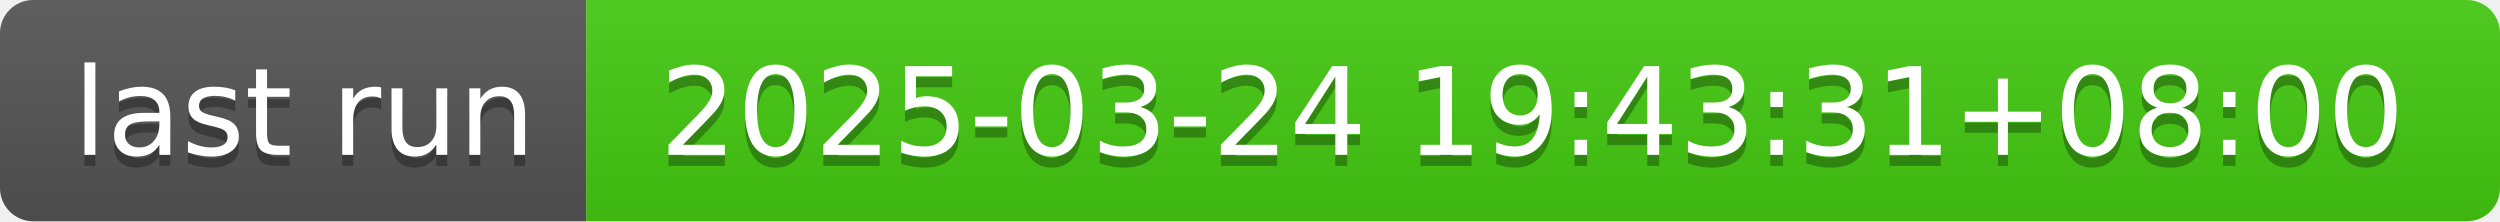
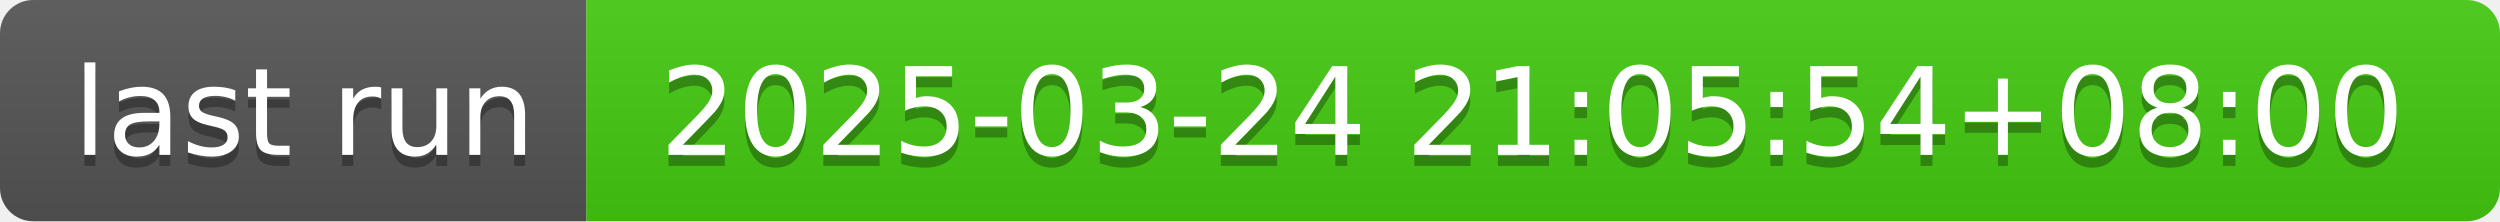
- <svg xmlns="http://www.w3.org/2000/svg" width="226" height="20" role="img" aria-label="last run: 2025-03-24 19:43:31+08:00">
+ <svg xmlns="http://www.w3.org/2000/svg" width="226" height="20" role="img" aria-label="last run: 2025-03-24 21:05:54+08:00">
  <linearGradient id="s" x2="0" y2="100%">
    <stop offset="0" stop-color="#bbb" stop-opacity=".1" />
    <stop offset="1" stop-opacity=".1" />
  </linearGradient>
  <clipPath id="r">
    <rect width="226" height="20" rx="3" fill="#fff" />
  </clipPath>
  <g clip-path="url(#r)">
    <rect width="53" height="20" fill="#555" />
    <rect x="53" width="173" height="20" fill="#4c1" />
    <rect width="226" height="20" fill="url(#s)" />
  </g>
  <g fill="#fff" text-anchor="middle" font-family="Verdana,Geneva,DejaVu Sans,sans-serif" text-rendering="geometricPrecision" font-size="110">
    <text aria-hidden="true" x="275" y="150" fill="#010101" fill-opacity=".3" transform="scale(.1)" textLength="430">last run</text>
    <text x="275" y="140" transform="scale(.1)" fill="#fff" textLength="430">last run</text>
-     <text aria-hidden="true" x="1385" y="150" fill="#010101" fill-opacity=".3" transform="scale(.1)" textLength="1630">2025-03-24 19:43:31+08:00</text>
-     <text x="1385" y="140" transform="scale(.1)" fill="#fff" textLength="1630">2025-03-24 19:43:31+08:00</text>
+     <text aria-hidden="true" x="1385" y="150" fill="#010101" fill-opacity=".3" transform="scale(.1)" textLength="1630">2025-03-24 21:05:54+08:00</text>
+     <text x="1385" y="140" transform="scale(.1)" fill="#fff" textLength="1630">2025-03-24 21:05:54+08:00</text>
  </g>
</svg>
